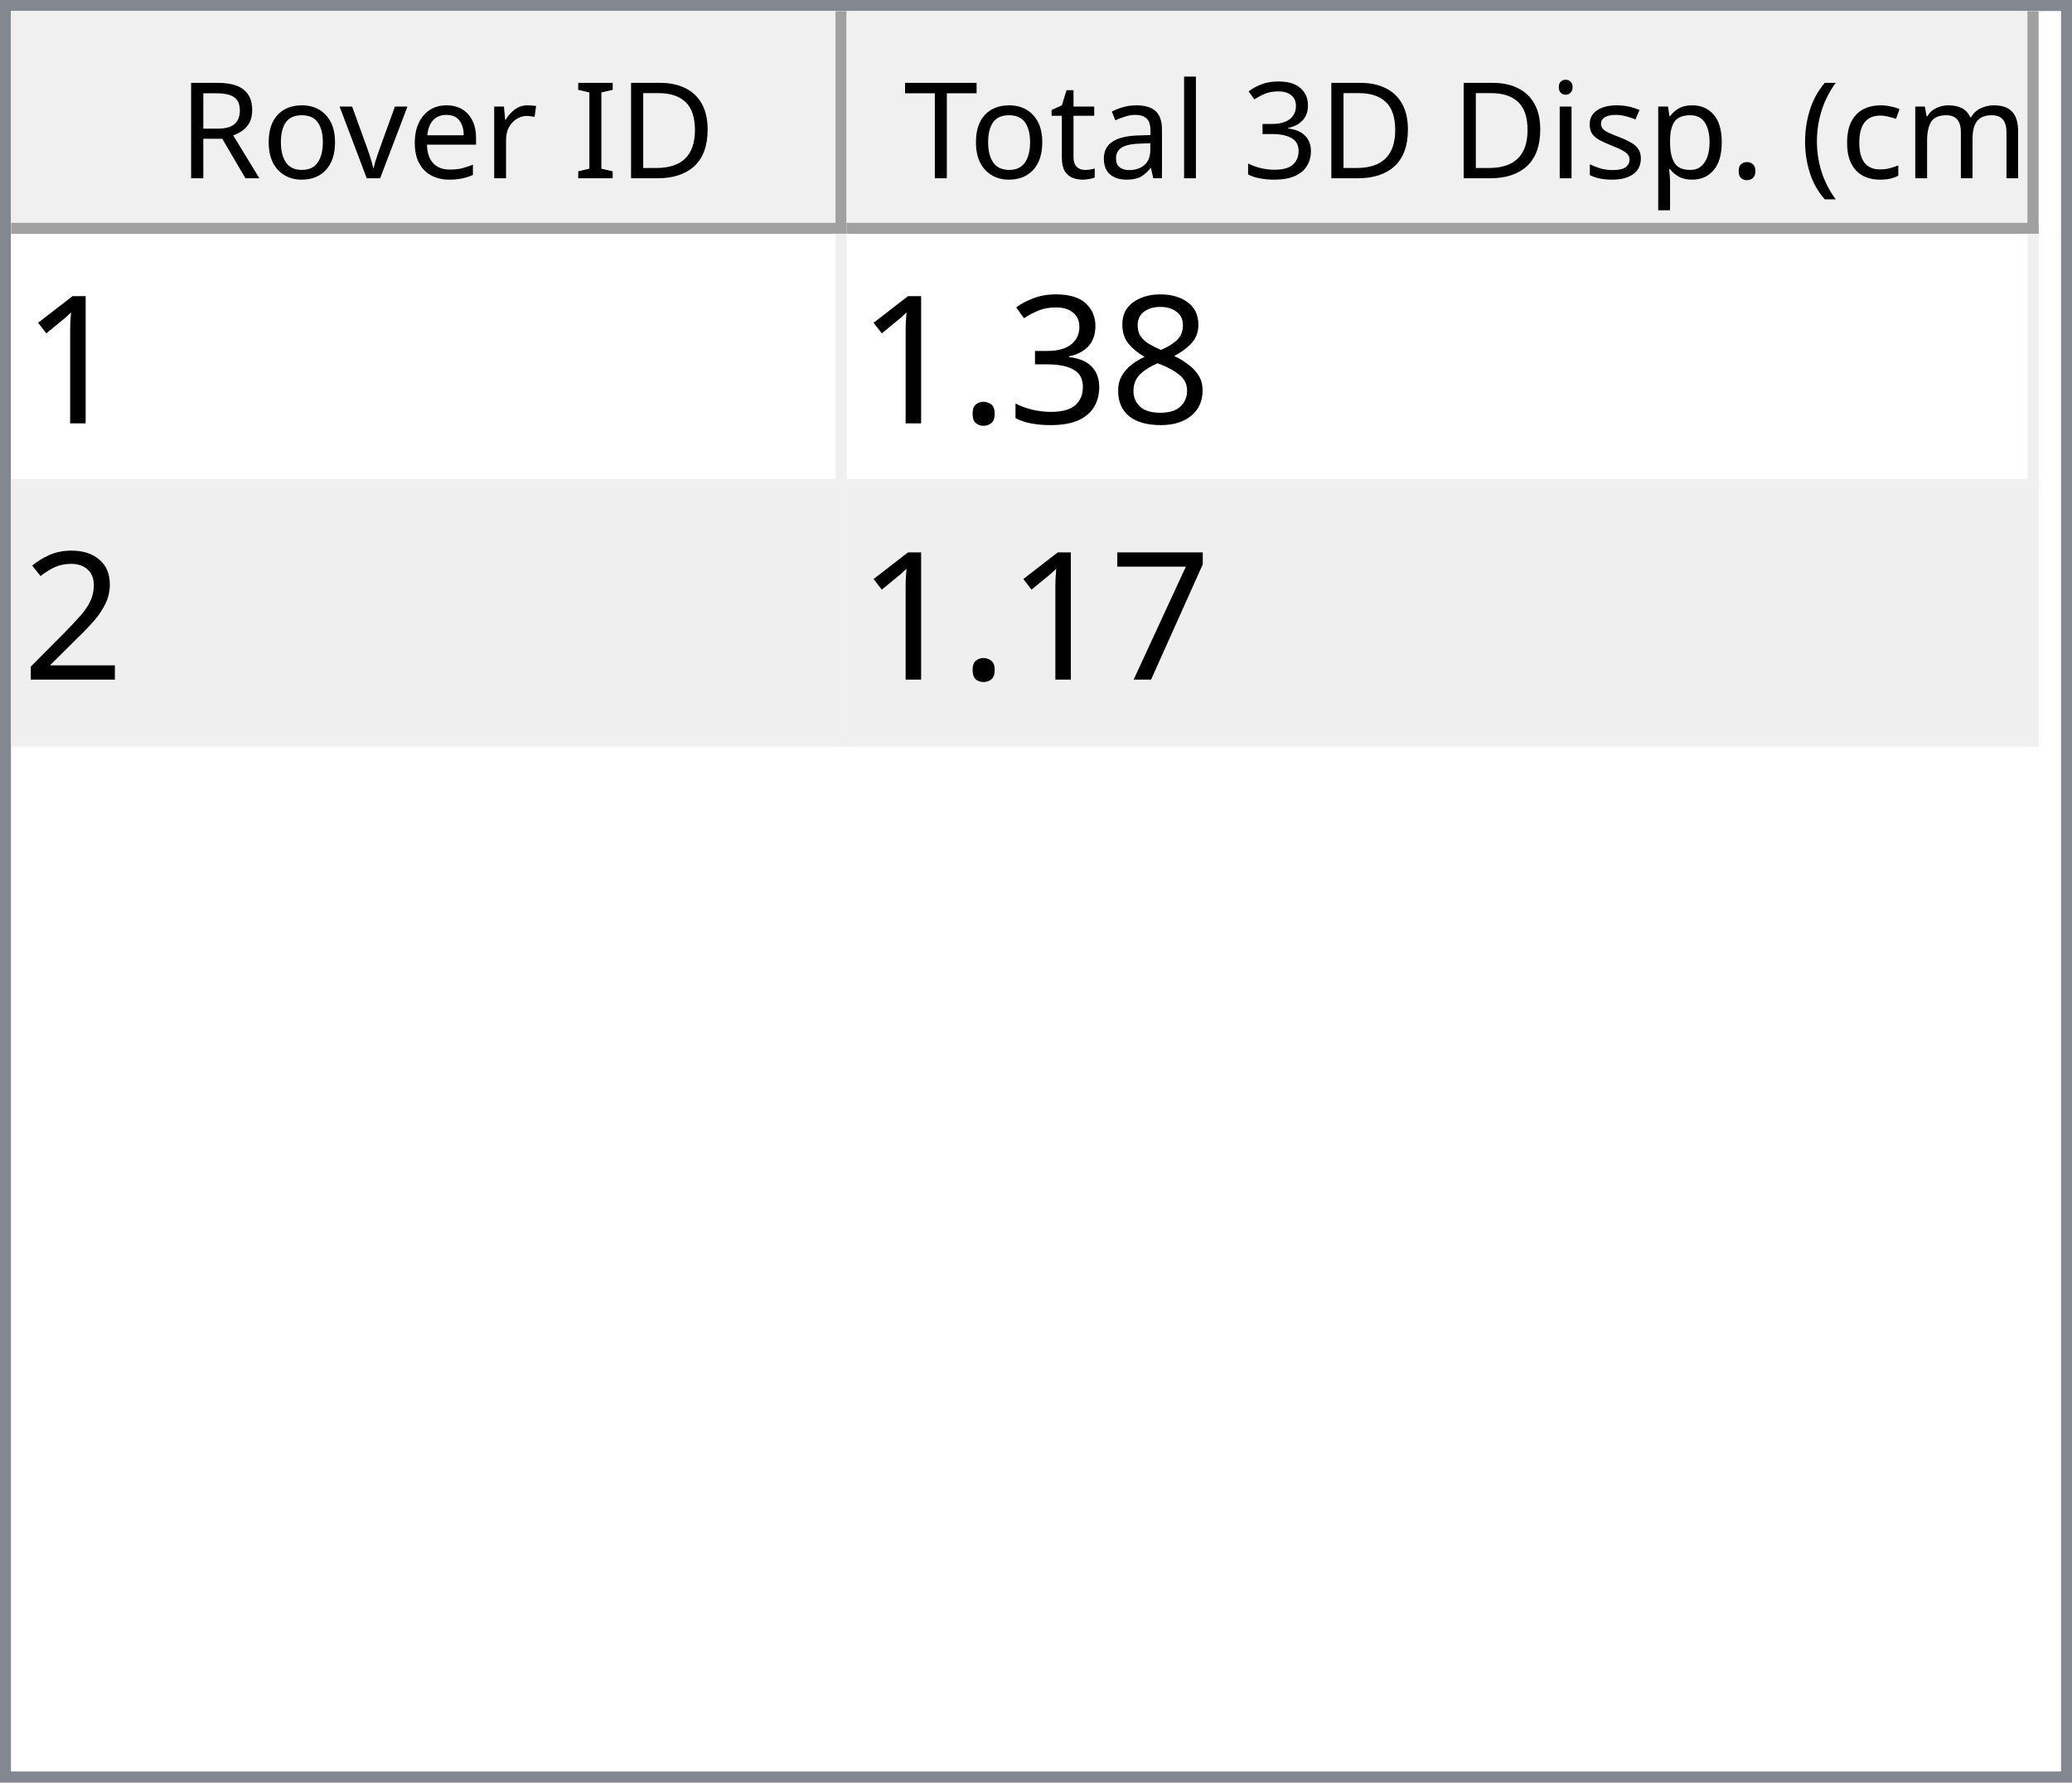
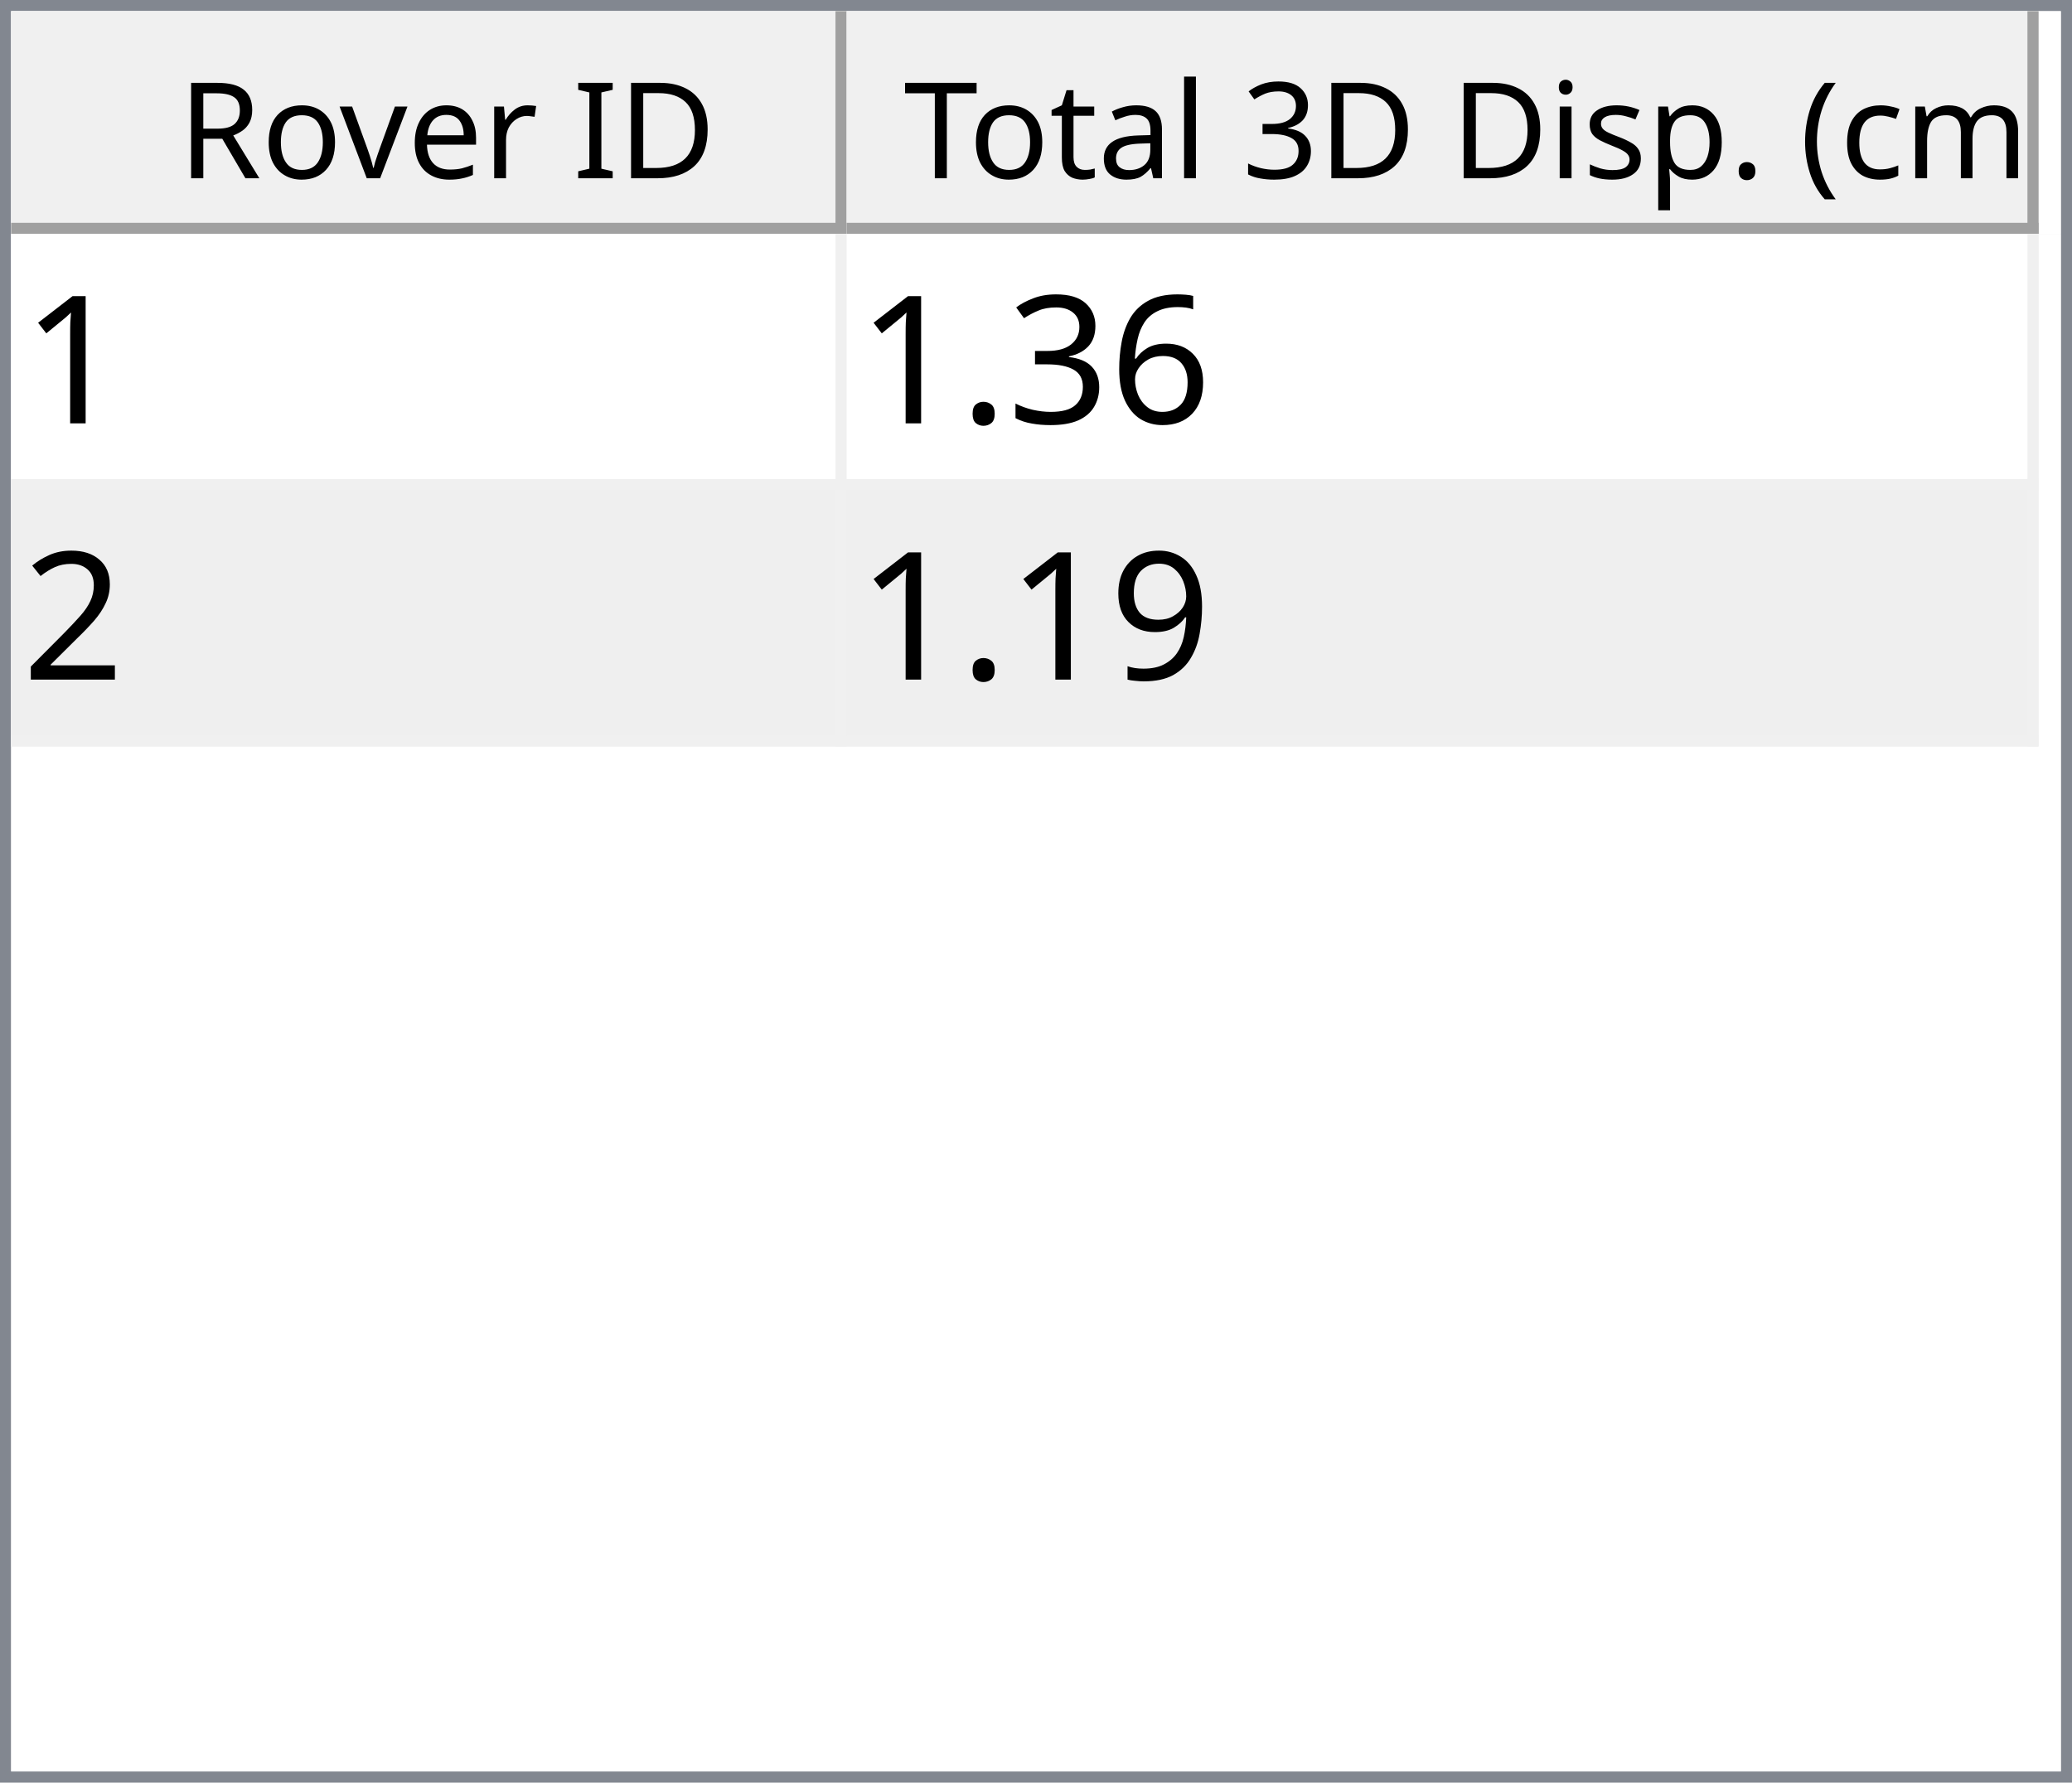
<svg xmlns="http://www.w3.org/2000/svg" style="fill-opacity:1; color-rendering:auto; color-interpolation:auto; text-rendering:auto; stroke:black; stroke-linecap:square; stroke-miterlimit:10; shape-rendering:auto; stroke-opacity:1; fill:black; stroke-dasharray:none; font-weight:normal; stroke-width:1; font-family:'Dialog'; font-style:normal; stroke-linejoin:miter; font-size:12px; stroke-dashoffset:0; image-rendering:auto;" width="186" height="160">
  <defs id="genericDefs" />
  <g>
    <defs id="defs1">
      <clipPath clipPathUnits="userSpaceOnUse" id="clipPath1">
        <path d="M0 0 L186 0 L186 160 L0 160 L0 0 Z" />
      </clipPath>
      <clipPath clipPathUnits="userSpaceOnUse" id="clipPath2">
        <path d="M0 0 L0 160 L186 160 L186 0 Z" />
      </clipPath>
      <clipPath clipPathUnits="userSpaceOnUse" id="clipPath3">
        <path d="M0 0 L0 20 L184 20 L184 0 Z" />
      </clipPath>
      <clipPath clipPathUnits="userSpaceOnUse" id="clipPath4">
        <path d="M0 0 L0 20 L75 20 L75 0 Z" />
      </clipPath>
      <clipPath clipPathUnits="userSpaceOnUse" id="clipPath5">
        <path d="M1 1 L1 19 L74 19 L74 1 Z" />
      </clipPath>
      <clipPath clipPathUnits="userSpaceOnUse" id="clipPath6">
        <path d="M0 0 L0 18 L73 18 L73 0 Z" />
      </clipPath>
      <clipPath clipPathUnits="userSpaceOnUse" id="clipPath7">
        <path d="M-0.5 -0.5 L-0.5 19.5 L74.5 19.5 L74.5 -0.5 Z" />
      </clipPath>
      <clipPath clipPathUnits="userSpaceOnUse" id="clipPath8">
        <path d="M0 0 L0 20 L107 20 L107 0 Z" />
      </clipPath>
      <clipPath clipPathUnits="userSpaceOnUse" id="clipPath9">
        <path d="M1 1 L1 19 L106 19 L106 1 Z" />
      </clipPath>
      <clipPath clipPathUnits="userSpaceOnUse" id="clipPath10">
        <path d="M0 0 L0 18 L105 18 L105 0 Z" />
      </clipPath>
      <clipPath clipPathUnits="userSpaceOnUse" id="clipPath11">
        <path d="M-0.5 -0.5 L-0.5 19.5 L106.5 19.5 L106.5 -0.5 Z" />
      </clipPath>
      <clipPath clipPathUnits="userSpaceOnUse" id="clipPath12">
        <path d="M0 0 L0 138 L184 138 L184 0 Z" />
      </clipPath>
      <clipPath clipPathUnits="userSpaceOnUse" id="clipPath13">
        <path d="M0 0 L0 46 L182 46 L182 0 Z" />
      </clipPath>
      <clipPath clipPathUnits="userSpaceOnUse" id="clipPath14">
        <path d="M-0.5 -0.5 L-0.5 45.5 L181.5 45.5 L181.5 -0.5 Z" />
      </clipPath>
      <clipPath clipPathUnits="userSpaceOnUse" id="clipPath15">
        <path d="M0 0 L0 22 L74 22 L74 0 Z" />
      </clipPath>
      <clipPath clipPathUnits="userSpaceOnUse" id="clipPath16">
        <path d="M0 0 L0 22 L106 22 L106 0 Z" />
      </clipPath>
      <font horiz-adv-x="64.551" id="font1">
        <font-face ascent="107.91" descent="25.098" units-per-em="100" style="font-style:normal; font-family:Segoe UI; font-weight:normal;" />
        <missing-glyph horiz-adv-x="64.551" d="M8.109 0 L8.109 68.266 L56.453 68.266 L56.453 0 L8.109 0 ZM15.328 7.234 L49.219 7.234 L49.219 61.031 L15.328 61.031 L15.328 7.234 Z" />
        <glyph unicode="D" horiz-adv-x="70.117" d="M9.188 0 L9.188 70.016 L28.516 70.016 Q65.531 70.016 65.531 35.891 Q65.531 19.672 55.25 9.836 Q44.969 0 27.734 0 L9.188 0 ZM17.391 62.594 L17.391 7.422 L27.828 7.422 Q41.609 7.422 49.273 14.797 Q56.938 22.172 56.938 35.688 Q56.938 62.594 28.328 62.594 L17.391 62.594 Z" />
        <glyph unicode="I" horiz-adv-x="26.611" d="M17.391 0 L9.188 0 L9.188 70.016 L17.391 70.016 L17.391 0 Z" />
        <glyph unicode=" " horiz-adv-x="27.393" d="" />
        <glyph unicode="r" horiz-adv-x="34.766" d="M34.188 41.891 Q32.078 43.5 28.125 43.5 Q23 43.5 19.555 38.672 Q16.109 33.844 16.109 25.484 L16.109 0 L8.109 0 L8.109 50 L16.109 50 L16.109 39.703 L16.312 39.703 Q18.016 44.969 21.531 47.922 Q25.047 50.875 29.391 50.875 Q32.516 50.875 34.188 50.203 L34.188 41.891 Z" />
        <glyph unicode="e" horiz-adv-x="52.295" d="M48.297 23 L12.984 23 Q13.188 14.656 17.484 10.109 Q21.781 5.562 29.297 5.562 Q37.75 5.562 44.828 11.141 L44.828 3.609 Q38.234 -1.172 27.391 -1.172 Q16.797 -1.172 10.742 5.641 Q4.688 12.453 4.688 24.812 Q4.688 36.469 11.305 43.82 Q17.922 51.172 27.734 51.172 Q37.547 51.172 42.922 44.828 Q48.297 38.484 48.297 27.203 L48.297 23 ZM40.094 29.781 Q40.047 36.719 36.75 40.578 Q33.453 44.438 27.594 44.438 Q21.922 44.438 17.969 40.383 Q14.016 36.328 13.094 29.781 L40.094 29.781 Z" />
        <glyph unicode="v" horiz-adv-x="47.9" d="M47.406 50 L27.484 0 L19.625 0 L0.688 50 L9.469 50 L22.172 13.672 Q23.578 9.672 23.922 6.688 L24.125 6.688 Q24.609 10.453 25.688 13.484 L38.969 50 L47.406 50 Z" />
        <glyph unicode="o" horiz-adv-x="58.594" d="M29 -1.172 Q17.922 -1.172 11.305 5.836 Q4.688 12.844 4.688 24.422 Q4.688 37.016 11.57 44.094 Q18.453 51.172 30.172 51.172 Q41.359 51.172 47.633 44.289 Q53.906 37.406 53.906 25.203 Q53.906 13.234 47.141 6.031 Q40.375 -1.172 29 -1.172 ZM29.594 44.438 Q21.875 44.438 17.383 39.188 Q12.891 33.938 12.891 24.703 Q12.891 15.828 17.43 10.695 Q21.969 5.562 29.594 5.562 Q37.359 5.562 41.531 10.594 Q45.703 15.625 45.703 24.906 Q45.703 34.281 41.531 39.359 Q37.359 44.438 29.594 44.438 Z" />
        <glyph unicode="R" horiz-adv-x="59.814" d="M59.375 0 L49.609 0 L37.891 19.625 Q36.281 22.359 34.766 24.289 Q33.25 26.219 31.664 27.438 Q30.078 28.656 28.25 29.219 Q26.422 29.781 24.125 29.781 L17.391 29.781 L17.391 0 L9.188 0 L9.188 70.016 L30.078 70.016 Q34.672 70.016 38.555 68.867 Q42.438 67.719 45.289 65.375 Q48.141 63.031 49.758 59.547 Q51.375 56.062 51.375 51.375 Q51.375 47.703 50.273 44.656 Q49.172 41.609 47.148 39.211 Q45.125 36.812 42.266 35.133 Q39.406 33.453 35.844 32.516 L35.844 32.328 Q37.594 31.547 38.891 30.547 Q40.188 29.547 41.359 28.18 Q42.531 26.812 43.68 25.078 Q44.828 23.344 46.234 21.047 L59.375 0 ZM17.391 62.594 L17.391 37.203 L28.516 37.203 Q31.594 37.203 34.203 38.133 Q36.812 39.062 38.719 40.797 Q40.625 42.531 41.703 45.047 Q42.781 47.562 42.781 50.688 Q42.781 56.297 39.141 59.445 Q35.5 62.594 28.609 62.594 L17.391 62.594 Z" />
        <glyph unicode=")" horiz-adv-x="30.176" d="M8.297 -15.922 L1.172 -15.922 Q16.406 2.344 16.406 26.812 Q16.406 51.469 1.078 70.016 L8.297 70.016 Q23.531 52.156 23.531 26.703 Q23.531 1.375 8.297 -15.922 Z" />
        <glyph unicode="m" horiz-adv-x="86.133" d="M79.109 0 L71.094 0 L71.094 28.719 Q71.094 37.016 68.531 40.727 Q65.969 44.438 59.906 44.438 Q54.781 44.438 51.195 39.75 Q47.609 35.062 47.609 28.516 L47.609 0 L39.594 0 L39.594 29.688 Q39.594 44.438 28.219 44.438 Q22.953 44.438 19.531 40.016 Q16.109 35.594 16.109 28.516 L16.109 0 L8.109 0 L8.109 50 L16.109 50 L16.109 42.094 L16.312 42.094 Q21.625 51.172 31.844 51.172 Q36.969 51.172 40.773 48.312 Q44.578 45.453 46 40.828 Q51.562 51.172 62.594 51.172 Q79.109 51.172 79.109 30.812 L79.109 0 Z" />
        <glyph unicode="c" horiz-adv-x="46.191" d="M42.188 2.297 Q36.422 -1.172 28.516 -1.172 Q17.828 -1.172 11.258 5.789 Q4.688 12.75 4.688 23.828 Q4.688 36.188 11.766 43.68 Q18.844 51.172 30.672 51.172 Q37.25 51.172 42.281 48.734 L42.281 40.531 Q36.719 44.438 30.375 44.438 Q22.703 44.438 17.797 38.945 Q12.891 33.453 12.891 24.516 Q12.891 15.719 17.508 10.641 Q22.125 5.562 29.891 5.562 Q36.422 5.562 42.188 9.906 L42.188 2.297 Z" />
        <glyph unicode="(" horiz-adv-x="30.176" d="M29.109 -15.922 L21.969 -15.922 Q6.844 1.375 6.844 26.703 Q6.844 52.156 21.969 70.016 L29.203 70.016 Q13.875 51.469 13.875 26.812 Q13.875 2.344 29.109 -15.922 Z" />
        <glyph unicode="." horiz-adv-x="21.68" d="M10.891 -1.078 Q8.641 -1.078 7.055 0.539 Q5.469 2.156 5.469 4.391 Q5.469 6.641 7.055 8.273 Q8.641 9.906 10.891 9.906 Q13.188 9.906 14.797 8.273 Q16.406 6.641 16.406 4.391 Q16.406 2.156 14.797 0.539 Q13.188 -1.078 10.891 -1.078 Z" />
        <glyph unicode="p" horiz-adv-x="58.789" d="M16.312 7.234 L16.109 7.234 L16.109 -23 L8.109 -23 L8.109 50 L16.109 50 L16.109 41.219 L16.312 41.219 Q22.219 51.172 33.594 51.172 Q43.266 51.172 48.688 44.461 Q54.109 37.75 54.109 26.469 Q54.109 13.922 48 6.375 Q41.891 -1.172 31.297 -1.172 Q21.578 -1.172 16.312 7.234 ZM16.109 27.391 L16.109 20.406 Q16.109 14.203 20.141 9.883 Q24.172 5.562 30.375 5.562 Q37.641 5.562 41.773 11.133 Q45.906 16.703 45.906 26.609 Q45.906 34.969 42.047 39.703 Q38.188 44.438 31.594 44.438 Q24.609 44.438 20.359 39.578 Q16.109 34.719 16.109 27.391 Z" />
        <glyph unicode="s" horiz-adv-x="42.432" d="M5.078 1.812 L5.078 10.406 Q11.625 5.562 19.484 5.562 Q30.031 5.562 30.031 12.594 Q30.031 14.594 29.125 15.992 Q28.219 17.391 26.68 18.461 Q25.141 19.531 23.07 20.383 Q21 21.234 18.609 22.172 Q15.281 23.484 12.766 24.828 Q10.25 26.172 8.57 27.859 Q6.891 29.547 6.031 31.695 Q5.172 33.844 5.172 36.719 Q5.172 40.234 6.789 42.945 Q8.406 45.656 11.086 47.484 Q13.766 49.312 17.211 50.242 Q20.656 51.172 24.312 51.172 Q30.812 51.172 35.938 48.922 L35.938 40.828 Q30.422 44.438 23.25 44.438 Q21 44.438 19.195 43.922 Q17.391 43.406 16.094 42.477 Q14.797 41.547 14.086 40.258 Q13.375 38.969 13.375 37.406 Q13.375 35.453 14.086 34.133 Q14.797 32.812 16.164 31.789 Q17.531 30.766 19.484 29.938 Q21.438 29.109 23.922 28.125 Q27.25 26.859 29.883 25.516 Q32.516 24.172 34.375 22.484 Q36.234 20.797 37.234 18.602 Q38.234 16.406 38.234 13.375 Q38.234 9.672 36.602 6.938 Q34.969 4.203 32.234 2.398 Q29.5 0.594 25.93 -0.289 Q22.359 -1.172 18.453 -1.172 Q10.75 -1.172 5.078 1.812 Z" />
        <glyph unicode="i" horiz-adv-x="24.219" d="M12.203 62.703 Q10.062 62.703 8.547 64.164 Q7.031 65.625 7.031 67.875 Q7.031 70.125 8.547 71.609 Q10.062 73.094 12.203 73.094 Q14.406 73.094 15.945 71.609 Q17.484 70.125 17.484 67.875 Q17.484 65.719 15.945 64.211 Q14.406 62.703 12.203 62.703 ZM16.109 0 L8.109 0 L8.109 50 L16.109 50 L16.109 0 Z" />
        <glyph unicode="3" horiz-adv-x="53.906" d="M46.531 19.828 Q46.531 15.094 44.75 11.211 Q42.969 7.328 39.719 4.57 Q36.469 1.812 31.93 0.297 Q27.391 -1.219 21.922 -1.219 Q11.922 -1.219 6 2.594 L6 11.188 Q13.094 5.609 22.219 5.609 Q25.875 5.609 28.828 6.539 Q31.781 7.469 33.906 9.227 Q36.031 10.984 37.18 13.477 Q38.328 15.969 38.328 19.094 Q38.328 32.812 18.797 32.812 L12.984 32.812 L12.984 39.594 L18.5 39.594 Q35.797 39.594 35.797 52.484 Q35.797 64.406 22.609 64.406 Q15.188 64.406 8.688 59.422 L8.688 67.188 Q15.375 71.188 24.609 71.188 Q29 71.188 32.57 69.969 Q36.141 68.75 38.68 66.555 Q41.219 64.359 42.609 61.281 Q44 58.203 44 54.5 Q44 40.672 30.031 36.719 L30.031 36.531 Q33.594 36.141 36.625 34.797 Q39.656 33.453 41.852 31.305 Q44.047 29.156 45.289 26.25 Q46.531 23.344 46.531 19.828 Z" />
        <glyph unicode="l" horiz-adv-x="24.219" d="M16.109 0 L8.109 0 L8.109 74.031 L16.109 74.031 L16.109 0 Z" />
        <glyph unicode="a" horiz-adv-x="50.879" d="M43.891 0 L35.891 0 L35.891 7.812 L35.688 7.812 Q30.469 -1.172 20.312 -1.172 Q12.844 -1.172 8.617 2.781 Q4.391 6.734 4.391 13.281 Q4.391 27.297 20.906 29.594 L35.891 31.688 Q35.891 44.438 25.594 44.438 Q16.547 44.438 9.281 38.281 L9.281 46.484 Q16.656 51.172 26.266 51.172 Q43.891 51.172 43.891 32.516 L43.891 0 ZM35.891 25.297 L23.828 23.641 Q18.266 22.859 15.43 20.875 Q12.594 18.891 12.594 13.875 Q12.594 10.203 15.211 7.883 Q17.828 5.562 22.172 5.562 Q28.125 5.562 32.008 9.742 Q35.891 13.922 35.891 20.312 L35.891 25.297 Z" />
        <glyph unicode="t" horiz-adv-x="33.887" d="M31.297 0.484 Q28.469 -1.078 23.828 -1.078 Q10.688 -1.078 10.688 13.578 L10.688 43.172 L2.094 43.172 L2.094 50 L10.688 50 L10.688 62.203 L18.703 64.797 L18.703 50 L31.297 50 L31.297 43.172 L18.703 43.172 L18.703 14.984 Q18.703 9.969 20.414 7.82 Q22.125 5.672 26.078 5.672 Q29.109 5.672 31.297 7.328 L31.297 0.484 Z" />
        <glyph unicode="T" horiz-adv-x="52.393" d="M50.594 62.594 L30.375 62.594 L30.375 0 L22.172 0 L22.172 62.594 L2 62.594 L2 70.016 L50.594 70.016 L50.594 62.594 Z" />
      </font>
      <font horiz-adv-x="75.0" id="font2">
        <font-face ascent="100.537" descent="21.973" units-per-em="100" style="font-style:normal; font-family:sans-serif; font-weight:normal;" />
        <missing-glyph horiz-adv-x="75.0" d="M12.5 0 L12.5 62.5 L62.5 62.5 L62.5 0 L12.5 0 ZM14.062 1.562 L60.938 1.562 L60.938 60.938 L14.062 60.938 L14.062 1.562 Z" />
        <glyph unicode="1" horiz-adv-x="55.615" d="M37.25 0 L28.469 0 L28.469 56 Q25.297 52.984 20.141 49.953 Q14.984 46.922 10.891 45.406 L10.891 53.906 Q18.266 57.375 23.781 62.305 Q29.297 67.234 31.594 71.875 L37.25 71.875 L37.25 0 Z" />
-         <glyph unicode="8" horiz-adv-x="55.615" d="M17.672 38.812 Q12.203 40.828 9.57 44.539 Q6.938 48.25 6.938 53.422 Q6.938 61.234 12.555 66.555 Q18.172 71.875 27.484 71.875 Q36.859 71.875 42.578 66.43 Q48.297 60.984 48.297 53.172 Q48.297 48.188 45.68 44.508 Q43.062 40.828 37.75 38.812 Q44.344 36.672 47.781 31.883 Q51.219 27.094 51.219 20.453 Q51.219 11.281 44.727 5.031 Q38.234 -1.219 27.641 -1.219 Q17.047 -1.219 10.547 5.055 Q4.047 11.328 4.047 20.703 Q4.047 27.688 7.594 32.398 Q11.141 37.109 17.672 38.812 ZM15.922 53.719 Q15.922 48.641 19.195 45.414 Q22.469 42.188 27.688 42.188 Q32.766 42.188 36.016 45.383 Q39.266 48.578 39.266 53.219 Q39.266 58.062 35.914 61.359 Q32.562 64.656 27.594 64.656 Q22.562 64.656 19.242 61.43 Q15.922 58.203 15.922 53.719 ZM13.094 20.656 Q13.094 16.891 14.875 13.375 Q16.656 9.859 20.172 7.93 Q23.688 6 27.734 6 Q34.031 6 38.133 10.055 Q42.234 14.109 42.234 20.359 Q42.234 26.703 38.016 30.859 Q33.797 35.016 27.438 35.016 Q21.234 35.016 17.164 30.914 Q13.094 26.812 13.094 20.656 Z" />
+         <glyph unicode="6" horiz-adv-x="55.615" d="M49.75 54.047 L41.016 53.375 Q39.844 58.547 37.703 60.891 Q34.125 64.656 28.906 64.656 Q24.703 64.656 21.531 62.312 Q17.391 59.281 14.992 53.469 Q12.594 47.656 12.5 36.922 Q15.672 41.75 20.266 44.094 Q24.859 46.438 29.891 46.438 Q38.672 46.438 44.852 39.969 Q51.031 33.5 51.031 23.25 Q51.031 16.5 48.125 10.719 Q45.219 4.938 40.141 1.859 Q35.062 -1.219 28.609 -1.219 Q17.625 -1.219 10.695 6.859 Q3.766 14.938 3.766 33.5 Q3.766 54.25 11.422 63.672 Q18.109 71.875 29.438 71.875 Q37.891 71.875 43.289 67.141 Q48.688 62.406 49.75 54.047 ZM13.875 23.188 Q13.875 18.656 15.797 14.508 Q17.719 10.359 21.188 8.18 Q24.656 6 28.469 6 Q34.031 6 38.039 10.492 Q42.047 14.984 42.047 22.703 Q42.047 30.125 38.086 34.398 Q34.125 38.672 28.125 38.672 Q22.172 38.672 18.023 34.398 Q13.875 30.125 13.875 23.188 Z" />
        <glyph unicode="3" horiz-adv-x="55.615" d="M4.203 18.891 L12.984 20.062 Q14.5 12.594 18.141 9.297 Q21.781 6 27 6 Q33.203 6 37.477 10.297 Q41.75 14.594 41.75 20.953 Q41.75 27 37.797 30.93 Q33.844 34.859 27.734 34.859 Q25.25 34.859 21.531 33.891 L22.516 41.609 Q23.391 41.5 23.922 41.5 Q29.547 41.5 34.039 44.43 Q38.531 47.359 38.531 53.469 Q38.531 58.297 35.258 61.477 Q31.984 64.656 26.812 64.656 Q21.688 64.656 18.266 61.43 Q14.844 58.203 13.875 51.766 L5.078 53.328 Q6.688 62.156 12.398 67.016 Q18.109 71.875 26.609 71.875 Q32.469 71.875 37.398 69.359 Q42.328 66.844 44.945 62.5 Q47.562 58.156 47.562 53.266 Q47.562 48.641 45.07 44.828 Q42.578 41.016 37.703 38.766 Q44.047 37.312 47.562 32.695 Q51.078 28.078 51.078 21.141 Q51.078 11.766 44.242 5.25 Q37.406 -1.266 26.953 -1.266 Q17.531 -1.266 11.305 4.352 Q5.078 9.969 4.203 18.891 Z" />
        <glyph unicode="." horiz-adv-x="27.783" d="M9.078 0 L9.078 10.016 L19.094 10.016 L19.094 0 L9.078 0 Z" />
        <glyph unicode="2" horiz-adv-x="55.615" d="M50.344 8.453 L50.344 0 L3.031 0 Q2.938 3.172 4.047 6.109 Q5.859 10.938 9.836 15.625 Q13.812 20.312 21.344 26.469 Q33.016 36.031 37.117 41.625 Q41.219 47.219 41.219 52.203 Q41.219 57.422 37.477 61.008 Q33.734 64.594 27.734 64.594 Q21.391 64.594 17.578 60.789 Q13.766 56.984 13.719 50.25 L4.688 51.172 Q5.609 61.281 11.664 66.578 Q17.719 71.875 27.938 71.875 Q38.234 71.875 44.242 66.164 Q50.25 60.453 50.25 52 Q50.25 47.703 48.492 43.555 Q46.734 39.406 42.656 34.812 Q38.578 30.219 29.109 22.219 Q21.188 15.578 18.945 13.211 Q16.703 10.844 15.234 8.453 L50.344 8.453 Z" />
-         <glyph unicode="7" horiz-adv-x="55.615" d="M4.734 62.203 L4.734 70.656 L51.078 70.656 L51.078 63.812 Q44.234 56.547 37.523 44.484 Q30.812 32.422 27.156 19.672 Q24.516 10.688 23.781 0 L14.75 0 Q14.891 8.453 18.062 20.414 Q21.234 32.375 27.172 43.484 Q33.109 54.594 39.797 62.203 L4.734 62.203 Z" />
+         <glyph unicode="9" horiz-adv-x="55.615" d="M5.469 16.547 L13.922 17.328 Q14.984 11.375 18.016 8.688 Q21.047 6 25.781 6 Q29.828 6 32.883 7.859 Q35.938 9.719 37.891 12.82 Q39.844 15.922 41.164 21.195 Q42.484 26.469 42.484 31.938 Q42.484 32.516 42.438 33.688 Q39.797 29.5 35.234 26.883 Q30.672 24.266 25.344 24.266 Q16.453 24.266 10.305 30.711 Q4.156 37.156 4.156 47.703 Q4.156 58.594 10.578 65.234 Q17 71.875 26.656 71.875 Q33.641 71.875 39.43 68.117 Q45.219 64.359 48.219 57.398 Q51.219 50.438 51.219 37.25 Q51.219 23.531 48.242 15.406 Q45.266 7.281 39.383 3.031 Q33.5 -1.219 25.594 -1.219 Q17.188 -1.219 11.867 3.445 Q6.547 8.109 5.469 16.547 ZM41.453 48.141 Q41.453 55.719 37.43 60.156 Q33.406 64.594 27.734 64.594 Q21.875 64.594 17.531 59.812 Q13.188 55.031 13.188 47.406 Q13.188 40.578 17.312 36.305 Q21.438 32.031 27.484 32.031 Q33.594 32.031 37.523 36.305 Q41.453 40.578 41.453 48.141 Z" />
      </font>
    </defs>
    <g style="fill:white; stroke:white;">
      <rect x="0" y="0" width="186" style="clip-path:url(#clipPath1); stroke:none;" height="160" />
    </g>
    <g style="fill:white; text-rendering:optimizeSpeed; color-rendering:optimizeSpeed; image-rendering:optimizeSpeed; shape-rendering:crispEdges; stroke:white; color-interpolation:sRGB;">
      <rect x="0" width="186" height="160" y="0" style="stroke:none;" />
      <path style="stroke:none;" d="M0 160 L186 160 L186 0 L0 0 Z" />
    </g>
    <g style="fill:rgb(240,240,240); font-family:'Segoe UI'; stroke:rgb(240,240,240);">
      <rect x="0" y="0" width="186" style="clip-path:url(#clipPath2); stroke:none;" height="160" />
    </g>
    <g style="fill:rgb(130,135,144); font-family:'Segoe UI'; stroke:rgb(130,135,144);">
      <path d="M0 0 L186 0 L186 160 L0 160 L0 0 ZM1 1 L185 1 L185 159 L1 159 L1 1 Z" style="fill-rule:evenodd; clip-path:url(#clipPath2); stroke:none;" />
    </g>
    <g style="fill:white; font-family:'Segoe UI'; stroke:white;" transform="translate(1,1)">
      <rect x="0" y="0" width="184" style="clip-path:url(#clipPath3); stroke:none;" height="20" />
    </g>
    <g style="fill:rgb(240,240,240); font-family:'Segoe UI'; stroke:rgb(240,240,240);" transform="translate(1,1)">
      <rect x="0" y="0" width="75" style="clip-path:url(#clipPath4); stroke:none;" height="20" />
    </g>
    <g style="font-family:'Segoe UI';" transform="translate(2,2)">
      <text x="14" xml:space="preserve" y="14" style="clip-path:url(#clipPath6); stroke:none;">Rover ID</text>
    </g>
    <g style="fill:rgb(160,160,160); font-family:'Segoe UI'; stroke:rgb(160,160,160); stroke-linejoin:bevel;" transform="translate(1.5,1.5)">
      <line x1="74" x2="74" y1="0" style="fill:none; clip-path:url(#clipPath7);" y2="19" />
    </g>
    <g style="fill:rgb(160,160,160); font-family:'Segoe UI'; stroke:rgb(160,160,160); stroke-linejoin:bevel;" transform="matrix(1,0,0,1,1,1) translate(0.5,0.5)">
      <line x1="0" x2="74" y1="19" style="fill:none; clip-path:url(#clipPath7);" y2="19" />
    </g>
    <g style="fill:rgb(240,240,240); font-family:'Segoe UI'; stroke:rgb(240,240,240);" transform="translate(76,1)">
      <rect x="0" y="0" width="107" style="clip-path:url(#clipPath8); stroke:none;" height="20" />
    </g>
    <g style="font-family:'Segoe UI';" transform="translate(77,2)">
      <text x="1" xml:space="preserve" y="14" style="clip-path:url(#clipPath10); stroke:none;"> Total 3D Disp. (cm)</text>
    </g>
    <g style="fill:rgb(160,160,160); font-family:'Segoe UI'; stroke:rgb(160,160,160); stroke-linejoin:bevel;" transform="translate(76.5,1.5)">
      <line x1="106" x2="106" y1="0" style="fill:none; clip-path:url(#clipPath11);" y2="19" />
    </g>
    <g style="fill:rgb(160,160,160); font-family:'Segoe UI'; stroke:rgb(160,160,160); stroke-linejoin:bevel;" transform="matrix(1,0,0,1,76,1) translate(0.5,0.5)">
      <line x1="0" x2="106" y1="19" style="fill:none; clip-path:url(#clipPath11);" y2="19" />
    </g>
    <g style="fill:white; font-family:'Segoe UI'; stroke:white;" transform="translate(1,21)">
      <rect x="0" y="0" width="184" style="clip-path:url(#clipPath12); stroke:none;" height="138" />
    </g>
    <g style="fill:rgb(240,240,240); font-size:16px; font-family:sans-serif; stroke:rgb(240,240,240);" transform="translate(1,21)">
      <rect x="0" y="0" width="182" style="clip-path:url(#clipPath13); stroke:none;" height="46" />
      <line transform="translate(0.5,0.5)" x1="0" x2="181" y1="22" style="clip-path:url(#clipPath14); fill:none; stroke-linejoin:bevel;" y2="22" />
    </g>
    <g transform="matrix(1,0,0,1,1,21) translate(0.5,0.5)" style="fill:rgb(240,240,240); font-size:16px; font-family:sans-serif; stroke:rgb(240,240,240); stroke-linejoin:bevel;">
      <line x1="0" x2="181" y1="45" style="fill:none; clip-path:url(#clipPath14);" y2="45" />
    </g>
    <g transform="matrix(1,0,0,1,1,21) translate(0.5,0.5)" style="fill:rgb(240,240,240); font-size:16px; font-family:sans-serif; stroke:rgb(240,240,240); stroke-linejoin:bevel;">
      <line x1="74" x2="74" y1="0" style="fill:none; clip-path:url(#clipPath14);" y2="45" />
    </g>
    <g transform="matrix(1,0,0,1,1,21) translate(0.5,0.5)" style="fill:rgb(240,240,240); font-size:16px; font-family:sans-serif; stroke:rgb(240,240,240); stroke-linejoin:bevel;">
      <line x1="181" x2="181" y1="0" style="fill:none; clip-path:url(#clipPath14);" y2="45" />
    </g>
    <g style="fill:white; font-size:16px; font-family:sans-serif; stroke:white;" transform="matrix(1,0,0,1,1,21)">
      <rect x="0" y="0" width="74" style="clip-path:url(#clipPath15); stroke:none;" height="22" />
      <text x="1" y="17" style="fill:black; clip-path:url(#clipPath15); stroke:none;" xml:space="preserve">1</text>
    </g>
    <g style="fill:white; font-size:16px; font-family:sans-serif; stroke:white;" transform="matrix(1,0,0,1,1,21) translate(75,0)">
      <rect x="0" y="0" width="106" style="clip-path:url(#clipPath16); stroke:none;" height="22" />
-       <text x="1" y="17" style="fill:black; clip-path:url(#clipPath16); stroke:none;" xml:space="preserve">1.38</text>
+       <text x="1" y="17" style="fill:black; clip-path:url(#clipPath16); stroke:none;" xml:space="preserve">1.36</text>
    </g>
    <g style="fill:rgb(239,239,239); font-size:16px; font-family:sans-serif; stroke:rgb(239,239,239);" transform="matrix(1,0,0,1,1,21) translate(0,23)">
      <rect x="0" y="0" width="74" style="clip-path:url(#clipPath15); stroke:none;" height="22" />
      <text x="1" y="17" style="fill:black; clip-path:url(#clipPath15); stroke:none;" xml:space="preserve">2</text>
    </g>
    <g style="fill:rgb(239,239,239); font-size:16px; font-family:sans-serif; stroke:rgb(239,239,239);" transform="matrix(1,0,0,1,1,21) translate(75,23)">
      <rect x="0" y="0" width="106" style="clip-path:url(#clipPath16); stroke:none;" height="22" />
-       <text x="1" y="17" style="fill:black; clip-path:url(#clipPath16); stroke:none;" xml:space="preserve">1.17</text>
+       <text x="1" y="17" style="fill:black; clip-path:url(#clipPath16); stroke:none;" xml:space="preserve">1.19</text>
    </g>
  </g>
</svg>
